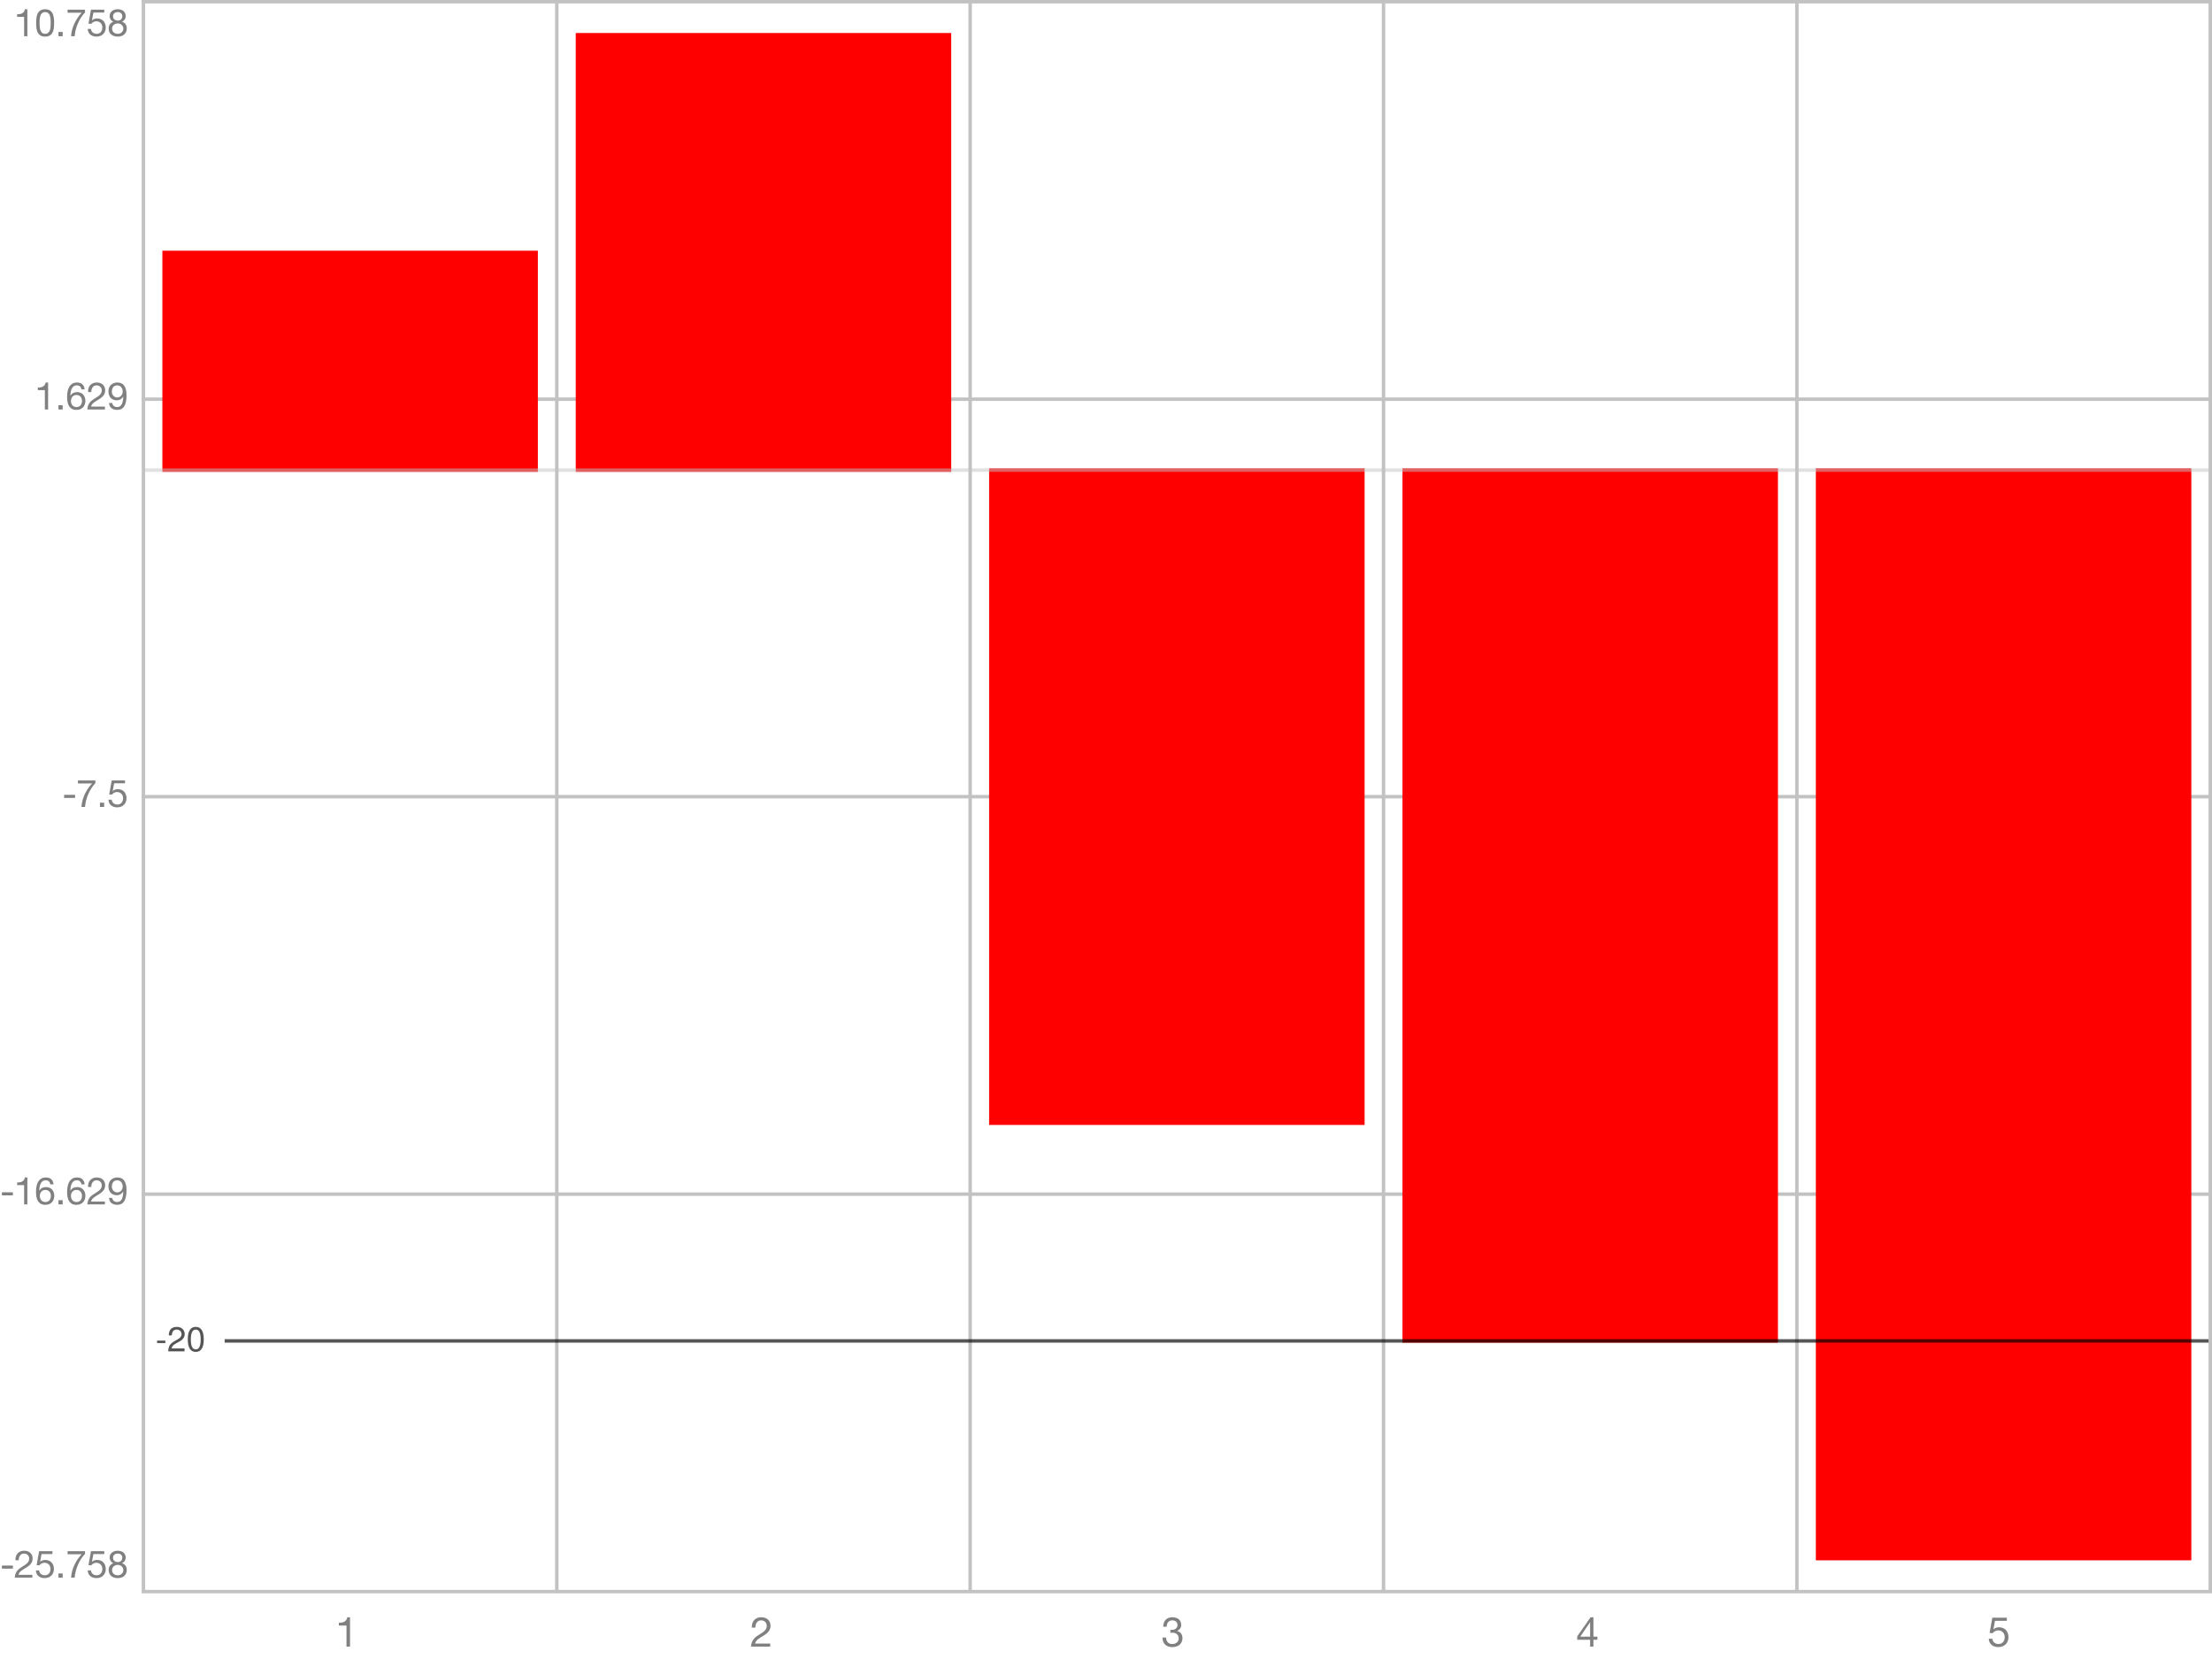
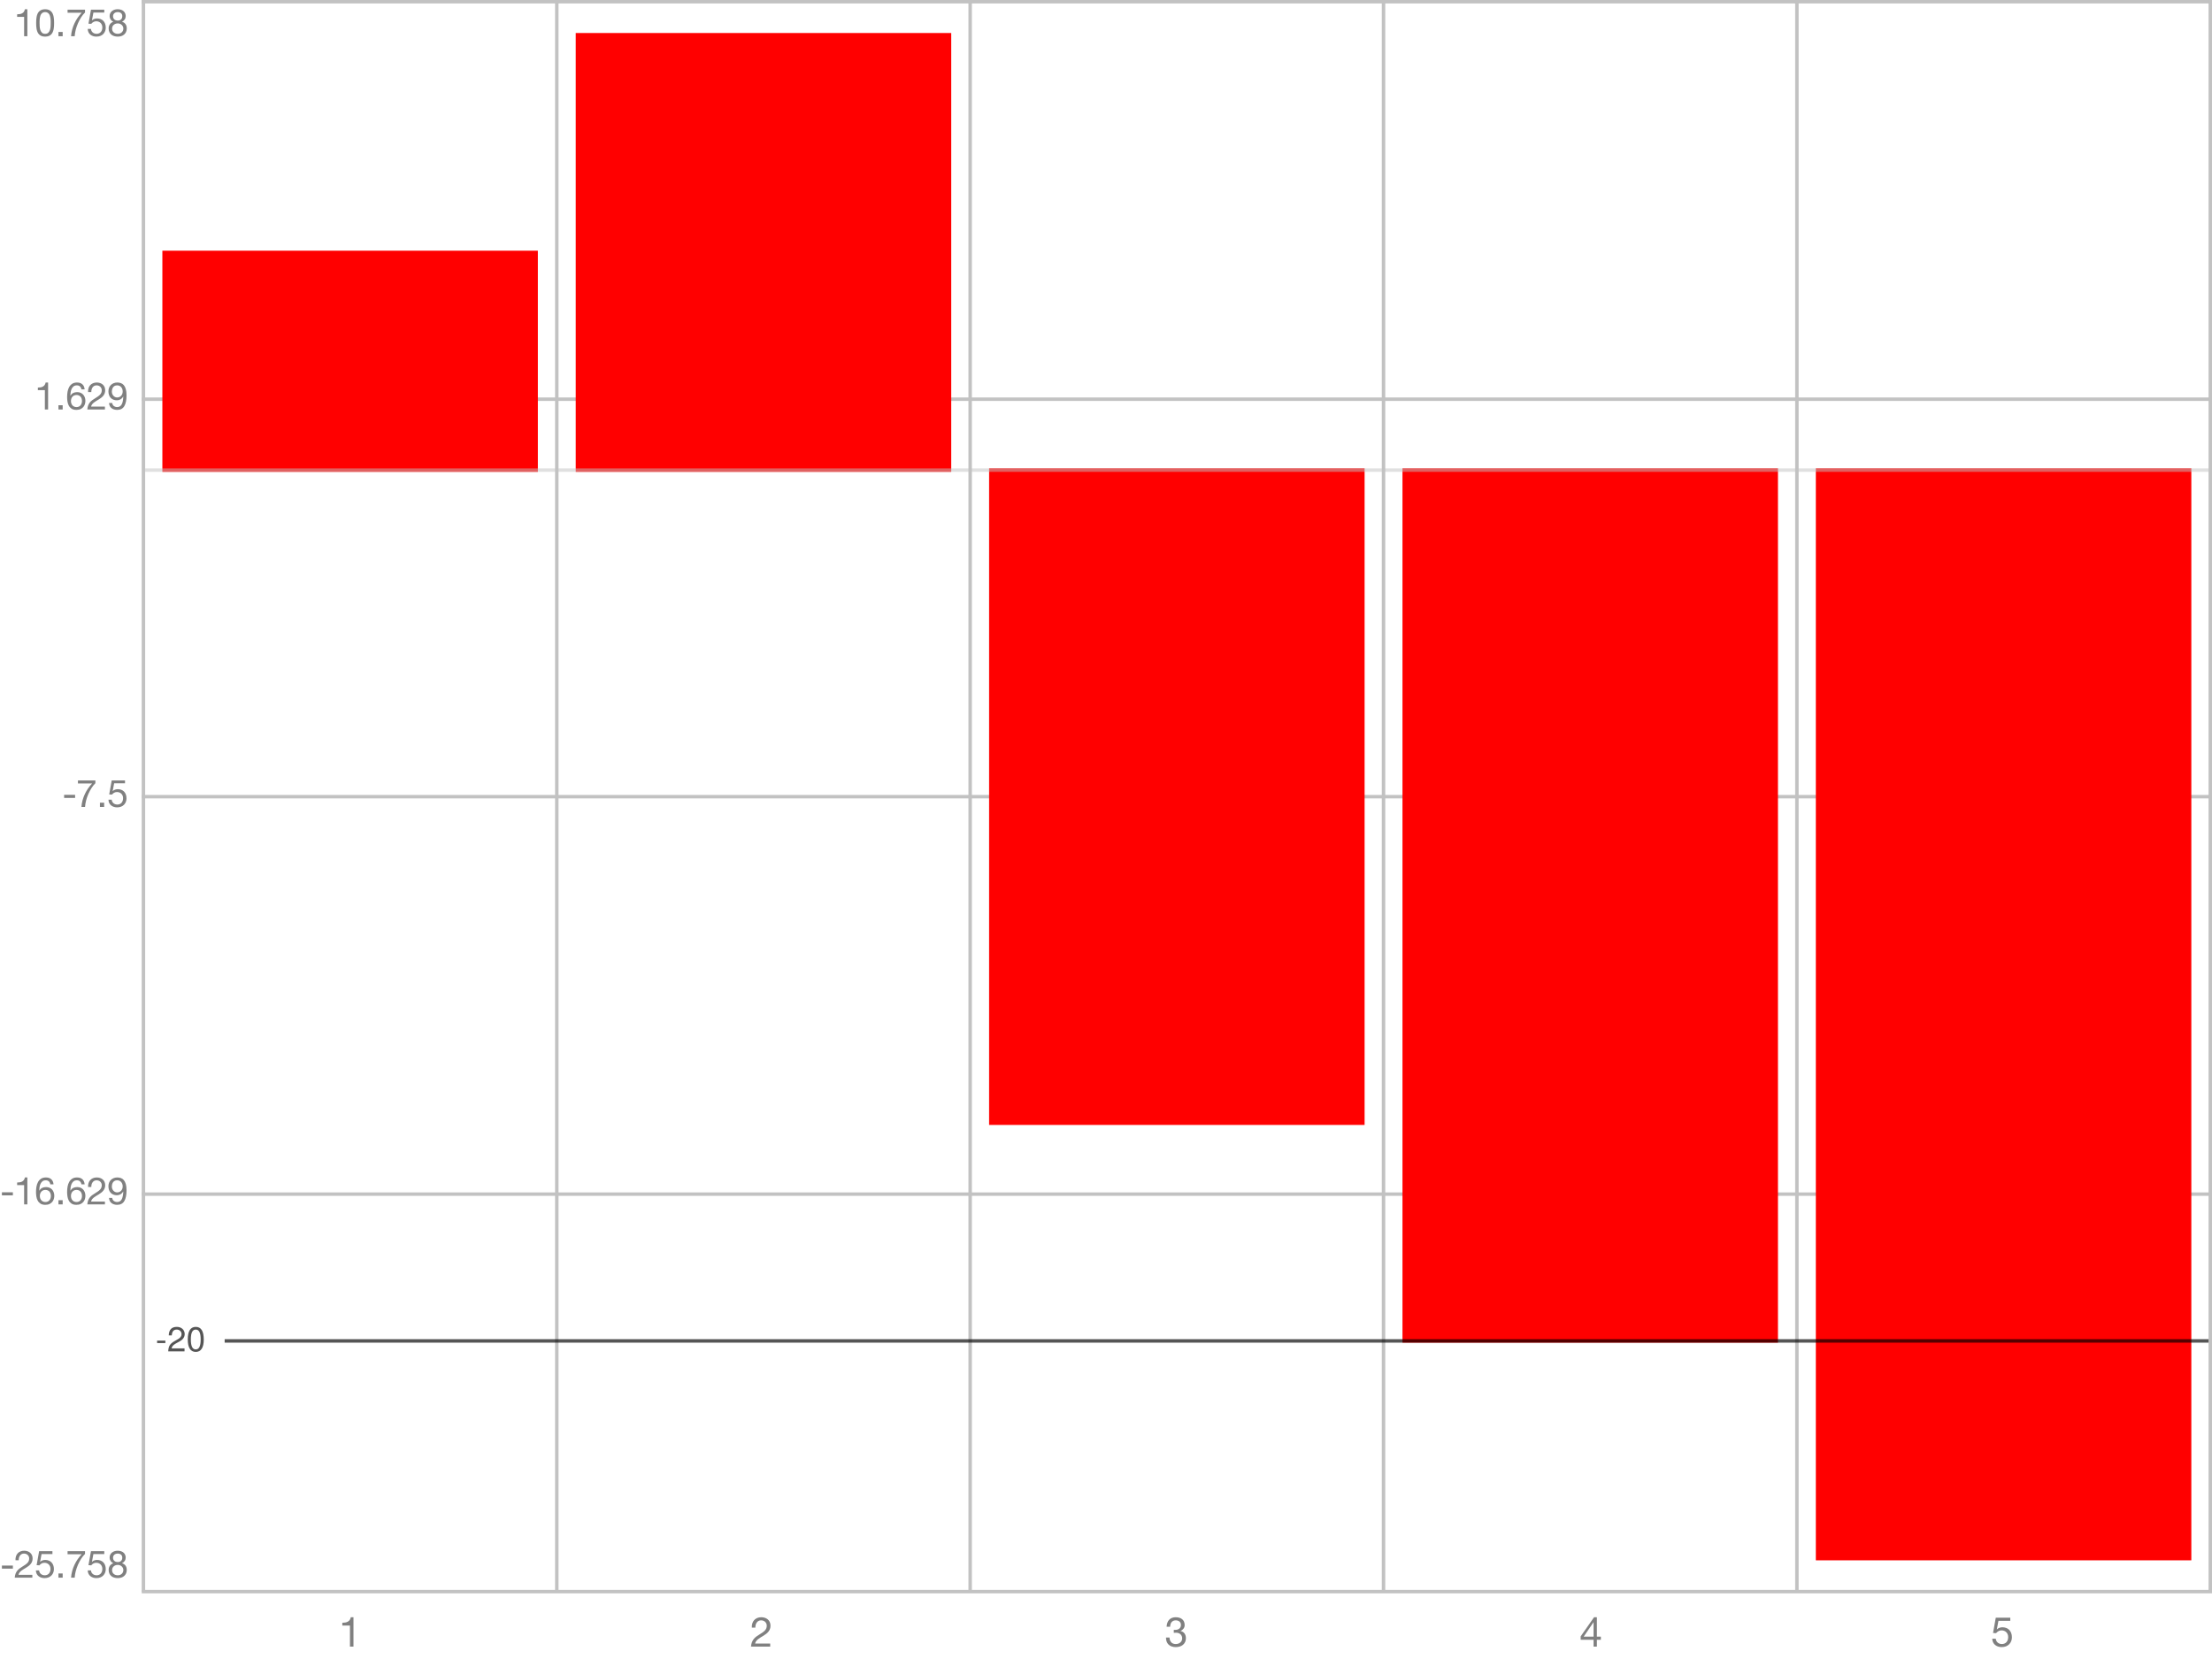
<svg xmlns="http://www.w3.org/2000/svg" color-interpolation="auto" color-rendering="auto" fill="black" fill-opacity="1" font-family="'Dialog'" font-size="12px" font-style="normal" font-weight="normal" height="480" image-rendering="auto" shape-rendering="auto" stroke="black" stroke-dasharray="none" stroke-dashoffset="0" stroke-linecap="square" stroke-linejoin="miter" stroke-miterlimit="10" stroke-opacity="1" stroke-width="1" text-rendering="auto" width="640">
  <defs id="genericDefs" />
  <g>
    <defs id="defs1">
      <clipPath clipPathUnits="userSpaceOnUse" id="clipPath1">
-         <path d="M0 0 L119 0 L119 15 L0 15 L0 0 Z" />
+         <path d="M0 0 L7 0 L7 15 L0 15 L0 0 Z" />
      </clipPath>
      <clipPath clipPathUnits="userSpaceOnUse" id="clipPath2">
        <path d="M0 0 L37 0 L37 14 L0 14 L0 0 Z" />
      </clipPath>
      <clipPath clipPathUnits="userSpaceOnUse" id="clipPath3">
        <path d="M42 1 L639 1 L639 460 L42 460 L42 1 Z" />
      </clipPath>
      <clipPath clipPathUnits="userSpaceOnUse" id="clipPath4">
        <path d="M0 0 L0 13 L16 13 L16 0 Z" />
      </clipPath>
    </defs>
    <g color-interpolation="linearRGB" color-rendering="optimizeQuality" fill="rgb(194,194,194)" image-rendering="optimizeQuality" stroke="rgb(194,194,194)">
      <line fill="none" x1="41.5" x2="639.5" y1="0.5" y2="0.5" />
      <line fill="none" x1="41.5" x2="639.5" y1="115.5" y2="115.5" />
      <line fill="none" x1="41.5" x2="639.5" y1="230.5" y2="230.5" />
      <line fill="none" x1="41.5" x2="639.5" y1="345.5" y2="345.5" />
      <line fill="none" x1="41.5" x2="639.5" y1="460.5" y2="460.5" />
      <line fill="none" x1="41.5" x2="41.5" y1="0.5" y2="460" />
      <line fill="none" x1="161.1" x2="161.1" y1="0.5" y2="460" />
      <line fill="none" x1="280.7" x2="280.7" y1="0.5" y2="460" />
      <line fill="none" x1="400.3" x2="400.3" y1="0.5" y2="460" />
      <line fill="none" x1="519.9" x2="519.9" y1="0.5" y2="460" />
      <line fill="none" x1="639.5" x2="639.5" y1="0.5" y2="460" />
    </g>
-     <g color-interpolation="linearRGB" color-rendering="optimizeQuality" fill="gray" font-family="'Helvetica Neue'" image-rendering="optimizeQuality" stroke="gray" transform="translate(41,465)">
-       <path clip-path="url(#clipPath1)" d="M60.272 11.424 L60.272 2.916 L59.492 2.916 Q59.408 3.396 59.18 3.708 Q58.952 4.02 58.622 4.2 Q58.292 4.38 57.884 4.446 Q57.476 4.512 57.044 4.512 L57.044 5.328 L59.252 5.328 L59.252 11.424 Z" stroke="none" />
+     <g color-interpolation="linearRGB" color-rendering="optimizeQuality" fill="gray" font-family="'Helvetica Neue'" image-rendering="optimizeQuality" stroke="gray" transform="translate(98,465)">
+       <path clip-path="url(#clipPath1)" d="M4.272 11.424 L4.272 2.916 L3.492 2.916 Q3.408 3.396 3.18 3.708 Q2.952 4.02 2.622 4.2 Q2.292 4.38 1.884 4.446 Q1.476 4.512 1.044 4.512 L1.044 5.328 L3.252 5.328 L3.252 11.424 Z" stroke="none" />
    </g>
-     <g color-interpolation="linearRGB" color-rendering="optimizeQuality" fill="gray" font-family="'Helvetica Neue'" image-rendering="optimizeQuality" stroke="gray" transform="translate(161,465)">
-       <path clip-path="url(#clipPath1)" d="M56.528 5.928 L57.548 5.928 Q57.536 5.544 57.626 5.166 Q57.716 4.788 57.92 4.488 Q58.124 4.188 58.442 4.002 Q58.76 3.816 59.204 3.816 Q59.54 3.816 59.84 3.924 Q60.14 4.032 60.362 4.236 Q60.584 4.44 60.716 4.722 Q60.848 5.004 60.848 5.352 Q60.848 5.796 60.71 6.132 Q60.572 6.468 60.302 6.756 Q60.032 7.044 59.624 7.326 Q59.216 7.608 58.676 7.944 Q58.232 8.208 57.824 8.508 Q57.416 8.808 57.092 9.204 Q56.768 9.6 56.558 10.134 Q56.348 10.668 56.288 11.424 L61.844 11.424 L61.844 10.524 L57.476 10.524 Q57.548 10.128 57.782 9.822 Q58.016 9.516 58.346 9.252 Q58.676 8.988 59.072 8.754 Q59.468 8.52 59.864 8.28 Q60.26 8.028 60.632 7.752 Q61.004 7.476 61.292 7.134 Q61.58 6.792 61.754 6.36 Q61.928 5.928 61.928 5.364 Q61.928 4.764 61.718 4.308 Q61.508 3.852 61.148 3.546 Q60.788 3.24 60.302 3.078 Q59.816 2.916 59.264 2.916 Q58.592 2.916 58.064 3.144 Q57.536 3.372 57.182 3.774 Q56.828 4.176 56.66 4.728 Q56.492 5.28 56.528 5.928 Z" stroke="none" />
+     <g color-interpolation="linearRGB" color-rendering="optimizeQuality" fill="gray" font-family="'Helvetica Neue'" image-rendering="optimizeQuality" stroke="gray" transform="translate(217,465)">
+       <path clip-path="url(#clipPath1)" d="M0.528 5.928 L1.548 5.928 Q1.536 5.544 1.626 5.166 Q1.716 4.788 1.92 4.488 Q2.124 4.188 2.442 4.002 Q2.76 3.816 3.204 3.816 Q3.54 3.816 3.84 3.924 Q4.14 4.032 4.362 4.236 Q4.584 4.44 4.716 4.722 Q4.848 5.004 4.848 5.352 Q4.848 5.796 4.71 6.132 Q4.572 6.468 4.302 6.756 Q4.032 7.044 3.624 7.326 Q3.216 7.608 2.676 7.944 Q2.232 8.208 1.824 8.508 Q1.416 8.808 1.092 9.204 Q0.768 9.6 0.558 10.134 Q0.348 10.668 0.288 11.424 L5.844 11.424 L5.844 10.524 L1.476 10.524 Q1.548 10.128 1.782 9.822 Q2.016 9.516 2.346 9.252 Q2.676 8.988 3.072 8.754 Q3.468 8.52 3.864 8.28 Q4.26 8.028 4.632 7.752 Q5.004 7.476 5.292 7.134 Q5.58 6.792 5.754 6.36 Q5.928 5.928 5.928 5.364 Q5.928 4.764 5.718 4.308 Q5.508 3.852 5.148 3.546 Q4.788 3.24 4.302 3.078 Q3.816 2.916 3.264 2.916 Q2.592 2.916 2.064 3.144 Q1.536 3.372 1.182 3.774 Q0.828 4.176 0.66 4.728 Q0.492 5.28 0.528 5.928 Z" stroke="none" />
    </g>
-     <g color-interpolation="linearRGB" color-rendering="optimizeQuality" fill="gray" font-family="'Helvetica Neue'" image-rendering="optimizeQuality" stroke="gray" transform="translate(280,465)">
-       <path clip-path="url(#clipPath1)" d="M58.616 6.564 L58.616 7.428 Q58.904 7.392 59.228 7.392 Q59.612 7.392 59.942 7.494 Q60.272 7.596 60.512 7.806 Q60.752 8.016 60.896 8.322 Q61.04 8.628 61.04 9.024 Q61.04 9.408 60.89 9.714 Q60.74 10.02 60.488 10.23 Q60.236 10.44 59.9 10.554 Q59.564 10.668 59.192 10.668 Q58.316 10.668 57.86 10.146 Q57.404 9.624 57.38 8.796 L56.36 8.796 Q56.348 9.456 56.546 9.972 Q56.744 10.488 57.116 10.842 Q57.488 11.196 58.016 11.376 Q58.544 11.556 59.192 11.556 Q59.792 11.556 60.326 11.394 Q60.86 11.232 61.256 10.908 Q61.652 10.584 61.886 10.098 Q62.12 9.612 62.12 8.976 Q62.12 8.208 61.742 7.644 Q61.364 7.08 60.584 6.912 L60.584 6.888 Q61.088 6.66 61.424 6.216 Q61.76 5.772 61.76 5.196 Q61.76 4.608 61.562 4.176 Q61.364 3.744 61.016 3.468 Q60.668 3.192 60.194 3.054 Q59.72 2.916 59.168 2.916 Q58.532 2.916 58.046 3.12 Q57.56 3.324 57.236 3.684 Q56.912 4.044 56.738 4.548 Q56.564 5.052 56.54 5.664 L57.56 5.664 Q57.56 5.292 57.656 4.956 Q57.752 4.62 57.95 4.368 Q58.148 4.116 58.454 3.966 Q58.76 3.816 59.168 3.816 Q59.816 3.816 60.248 4.158 Q60.68 4.5 60.68 5.184 Q60.68 5.52 60.548 5.784 Q60.416 6.048 60.194 6.222 Q59.972 6.396 59.678 6.486 Q59.384 6.576 59.06 6.576 L58.844 6.576 Q58.784 6.576 58.724 6.576 Q58.676 6.576 58.616 6.564 Z" stroke="none" />
+     <g color-interpolation="linearRGB" color-rendering="optimizeQuality" fill="gray" font-family="'Helvetica Neue'" image-rendering="optimizeQuality" stroke="gray" transform="translate(337,465)">
+       <path clip-path="url(#clipPath1)" d="M2.616 6.564 L2.616 7.428 Q2.904 7.392 3.228 7.392 Q3.612 7.392 3.942 7.494 Q4.272 7.596 4.512 7.806 Q4.752 8.016 4.896 8.322 Q5.04 8.628 5.04 9.024 Q5.04 9.408 4.89 9.714 Q4.74 10.02 4.488 10.23 Q4.236 10.44 3.9 10.554 Q3.564 10.668 3.192 10.668 Q2.316 10.668 1.86 10.146 Q1.404 9.624 1.38 8.796 L0.36 8.796 Q0.348 9.456 0.546 9.972 Q0.744 10.488 1.116 10.842 Q1.488 11.196 2.016 11.376 Q2.544 11.556 3.192 11.556 Q3.792 11.556 4.326 11.394 Q4.86 11.232 5.256 10.908 Q5.652 10.584 5.886 10.098 Q6.12 9.612 6.12 8.976 Q6.12 8.208 5.742 7.644 Q5.364 7.08 4.584 6.912 L4.584 6.888 Q5.088 6.66 5.424 6.216 Q5.76 5.772 5.76 5.196 Q5.76 4.608 5.562 4.176 Q5.364 3.744 5.016 3.468 Q4.668 3.192 4.194 3.054 Q3.72 2.916 3.168 2.916 Q2.532 2.916 2.046 3.12 Q1.56 3.324 1.236 3.684 Q0.912 4.044 0.738 4.548 Q0.564 5.052 0.54 5.664 L1.56 5.664 Q1.56 5.292 1.656 4.956 Q1.752 4.62 1.95 4.368 Q2.148 4.116 2.454 3.966 Q2.76 3.816 3.168 3.816 Q3.816 3.816 4.248 4.158 Q4.68 4.5 4.68 5.184 Q4.68 5.52 4.548 5.784 Q4.416 6.048 4.194 6.222 Q3.972 6.396 3.678 6.486 Q3.384 6.576 3.06 6.576 L2.844 6.576 Q2.784 6.576 2.724 6.576 Q2.676 6.576 2.616 6.564 Z" stroke="none" />
    </g>
-     <g color-interpolation="linearRGB" color-rendering="optimizeQuality" fill="gray" font-family="'Helvetica Neue'" image-rendering="optimizeQuality" stroke="gray" transform="translate(400,465)">
-       <path clip-path="url(#clipPath1)" d="M60.068 8.532 L57.212 8.532 L60.044 4.368 L60.068 4.368 ZM61.028 8.532 L61.028 2.916 L60.212 2.916 L56.336 8.448 L56.336 9.432 L60.068 9.432 L60.068 11.424 L61.028 11.424 L61.028 9.432 L62.18 9.432 L62.18 8.532 Z" stroke="none" />
+     <g color-interpolation="linearRGB" color-rendering="optimizeQuality" fill="gray" font-family="'Helvetica Neue'" image-rendering="optimizeQuality" stroke="gray" transform="translate(457,465)">
+       <path clip-path="url(#clipPath1)" d="M4.068 8.532 L1.212 8.532 L4.044 4.368 L4.068 4.368 ZM5.028 8.532 L5.028 2.916 L4.212 2.916 L0.336 8.448 L0.336 9.432 L4.068 9.432 L4.068 11.424 L5.028 11.424 L5.028 9.432 L6.18 9.432 L6.18 8.532 Z" stroke="none" />
    </g>
-     <g color-interpolation="linearRGB" color-rendering="optimizeQuality" fill="gray" font-family="'Helvetica Neue'" image-rendering="optimizeQuality" stroke="gray" transform="translate(519,465)">
-       <path clip-path="url(#clipPath1)" d="M61.64 3.96 L61.64 3.06 L57.44 3.06 L56.648 7.476 L57.524 7.524 Q57.824 7.164 58.214 6.942 Q58.604 6.72 59.108 6.72 Q59.54 6.72 59.894 6.864 Q60.248 7.008 60.5 7.266 Q60.752 7.524 60.89 7.878 Q61.028 8.232 61.028 8.652 Q61.028 9.156 60.884 9.534 Q60.74 9.912 60.494 10.164 Q60.248 10.416 59.918 10.542 Q59.588 10.668 59.228 10.668 Q58.844 10.668 58.526 10.554 Q58.208 10.44 57.974 10.23 Q57.74 10.02 57.602 9.738 Q57.464 9.456 57.44 9.132 L56.42 9.132 Q56.432 9.708 56.648 10.164 Q56.864 10.62 57.236 10.926 Q57.608 11.232 58.094 11.394 Q58.58 11.556 59.132 11.556 Q59.876 11.556 60.434 11.322 Q60.992 11.088 61.364 10.692 Q61.736 10.296 61.922 9.786 Q62.108 9.276 62.108 8.736 Q62.108 8.004 61.892 7.458 Q61.676 6.912 61.304 6.546 Q60.932 6.18 60.428 6 Q59.924 5.82 59.36 5.82 Q58.928 5.82 58.49 5.97 Q58.052 6.12 57.776 6.432 L57.752 6.408 L58.208 3.96 Z" stroke="none" />
+     <g color-interpolation="linearRGB" color-rendering="optimizeQuality" fill="gray" font-family="'Helvetica Neue'" image-rendering="optimizeQuality" stroke="gray" transform="translate(576,465)">
+       <path clip-path="url(#clipPath1)" d="M5.64 3.96 L5.64 3.06 L1.44 3.06 L0.648 7.476 L1.524 7.524 Q1.824 7.164 2.214 6.942 Q2.604 6.72 3.108 6.72 Q3.54 6.72 3.894 6.864 Q4.248 7.008 4.5 7.266 Q4.752 7.524 4.89 7.878 Q5.028 8.232 5.028 8.652 Q5.028 9.156 4.884 9.534 Q4.74 9.912 4.494 10.164 Q4.248 10.416 3.918 10.542 Q3.588 10.668 3.228 10.668 Q2.844 10.668 2.526 10.554 Q2.208 10.44 1.974 10.23 Q1.74 10.02 1.602 9.738 Q1.464 9.456 1.44 9.132 L0.42 9.132 Q0.432 9.708 0.648 10.164 Q0.864 10.62 1.236 10.926 Q1.608 11.232 2.094 11.394 Q2.58 11.556 3.132 11.556 Q3.876 11.556 4.434 11.322 Q4.992 11.088 5.364 10.692 Q5.736 10.296 5.922 9.786 Q6.108 9.276 6.108 8.736 Q6.108 8.004 5.892 7.458 Q5.676 6.912 5.304 6.546 Q4.932 6.18 4.428 6 Q3.924 5.82 3.36 5.82 Q2.928 5.82 2.49 5.97 Q2.052 6.12 1.776 6.432 L1.752 6.408 L2.208 3.96 Z" stroke="none" />
    </g>
    <g color-interpolation="linearRGB" color-rendering="optimizeQuality" fill="gray" font-family="'Helvetica Neue'" font-size="11px" image-rendering="optimizeQuality" stroke="gray" transform="translate(0,446)">
      <path clip-path="url(#clipPath2)" d="M0.55 6.974 L0.55 7.854 L3.729 7.854 L3.729 6.974 ZM4.484 5.434 L5.419 5.434 Q5.408 5.082 5.49 4.736 Q5.573 4.389 5.76 4.114 Q5.947 3.839 6.239 3.668 Q6.53 3.498 6.937 3.498 Q7.245 3.498 7.52 3.597 Q7.795 3.696 7.998 3.883 Q8.202 4.07 8.323 4.329 Q8.444 4.587 8.444 4.906 Q8.444 5.313 8.318 5.621 Q8.191 5.929 7.944 6.193 Q7.696 6.457 7.322 6.715 Q6.948 6.974 6.453 7.282 Q6.046 7.524 5.672 7.799 Q5.298 8.074 5.001 8.437 Q4.704 8.8 4.511 9.29 Q4.319 9.779 4.264 10.472 L9.357 10.472 L9.357 9.647 L5.353 9.647 Q5.419 9.284 5.633 9.004 Q5.848 8.723 6.151 8.481 Q6.453 8.239 6.816 8.024 Q7.179 7.81 7.542 7.59 Q7.905 7.359 8.246 7.106 Q8.587 6.853 8.851 6.54 Q9.115 6.226 9.274 5.83 Q9.434 5.434 9.434 4.917 Q9.434 4.367 9.242 3.949 Q9.049 3.531 8.719 3.251 Q8.389 2.97 7.944 2.821 Q7.498 2.673 6.992 2.673 Q6.376 2.673 5.892 2.882 Q5.408 3.091 5.083 3.459 Q4.759 3.828 4.605 4.334 Q4.451 4.84 4.484 5.434 ZM15.17 3.63 L15.17 2.805 L11.32 2.805 L10.594 6.853 L11.397 6.897 Q11.672 6.567 12.03 6.364 Q12.387 6.16 12.849 6.16 Q13.245 6.16 13.569 6.292 Q13.894 6.424 14.125 6.66 Q14.356 6.897 14.482 7.221 Q14.609 7.546 14.609 7.931 Q14.609 8.393 14.477 8.739 Q14.345 9.086 14.12 9.317 Q13.894 9.548 13.591 9.664 Q13.289 9.779 12.959 9.779 Q12.607 9.779 12.316 9.675 Q12.024 9.57 11.809 9.377 Q11.595 9.185 11.469 8.927 Q11.342 8.668 11.32 8.371 L10.385 8.371 Q10.396 8.899 10.594 9.317 Q10.792 9.735 11.133 10.015 Q11.474 10.296 11.919 10.444 Q12.365 10.593 12.871 10.593 Q13.553 10.593 14.065 10.379 Q14.576 10.164 14.917 9.801 Q15.258 9.438 15.428 8.97 Q15.599 8.503 15.599 8.008 Q15.599 7.337 15.401 6.837 Q15.203 6.336 14.862 6 Q14.521 5.665 14.059 5.5 Q13.597 5.335 13.08 5.335 Q12.684 5.335 12.283 5.473 Q11.881 5.61 11.628 5.896 L11.606 5.874 L12.024 3.63 ZM16.913 9.251 L16.913 10.472 L18.134 10.472 L18.134 9.251 ZM24.599 3.608 L24.599 2.805 L19.55 2.805 L19.55 3.685 L23.642 3.685 Q23.026 4.334 22.492 5.104 Q21.959 5.874 21.552 6.737 Q21.145 7.601 20.887 8.541 Q20.628 9.482 20.562 10.472 L21.607 10.472 Q21.662 9.559 21.915 8.591 Q22.168 7.623 22.57 6.71 Q22.971 5.797 23.488 4.994 Q24.005 4.191 24.599 3.608 ZM30.17 3.63 L30.17 2.805 L26.32 2.805 L25.594 6.853 L26.397 6.897 Q26.672 6.567 27.029 6.364 Q27.387 6.16 27.849 6.16 Q28.245 6.16 28.57 6.292 Q28.894 6.424 29.125 6.66 Q29.356 6.897 29.483 7.221 Q29.609 7.546 29.609 7.931 Q29.609 8.393 29.477 8.739 Q29.345 9.086 29.119 9.317 Q28.894 9.548 28.591 9.664 Q28.289 9.779 27.959 9.779 Q27.607 9.779 27.316 9.675 Q27.024 9.57 26.809 9.377 Q26.595 9.185 26.468 8.927 Q26.342 8.668 26.32 8.371 L25.385 8.371 Q25.396 8.899 25.594 9.317 Q25.792 9.735 26.133 10.015 Q26.474 10.296 26.919 10.444 Q27.365 10.593 27.871 10.593 Q28.553 10.593 29.064 10.379 Q29.576 10.164 29.917 9.801 Q30.258 9.438 30.428 8.97 Q30.599 8.503 30.599 8.008 Q30.599 7.337 30.401 6.837 Q30.203 6.336 29.862 6 Q29.521 5.665 29.059 5.5 Q28.597 5.335 28.08 5.335 Q27.684 5.335 27.282 5.473 Q26.881 5.61 26.628 5.896 L26.606 5.874 L27.024 3.63 ZM32.705 4.697 Q32.705 4.4 32.815 4.18 Q32.925 3.96 33.106 3.806 Q33.288 3.652 33.541 3.575 Q33.794 3.498 34.069 3.498 Q34.641 3.498 35.01 3.8 Q35.378 4.103 35.378 4.697 Q35.378 5.291 35.015 5.621 Q34.652 5.951 34.091 5.951 Q33.805 5.951 33.552 5.874 Q33.299 5.797 33.112 5.643 Q32.925 5.489 32.815 5.253 Q32.705 5.016 32.705 4.697 ZM31.715 4.664 Q31.715 5.192 32.012 5.638 Q32.309 6.083 32.804 6.281 Q32.144 6.512 31.792 7.024 Q31.44 7.535 31.44 8.228 Q31.44 8.822 31.643 9.268 Q31.847 9.713 32.205 10.01 Q32.562 10.307 33.046 10.45 Q33.53 10.593 34.091 10.593 Q34.63 10.593 35.103 10.439 Q35.576 10.285 35.922 9.982 Q36.269 9.68 36.472 9.24 Q36.676 8.8 36.676 8.228 Q36.676 7.502 36.335 7.002 Q35.994 6.501 35.29 6.281 Q35.785 6.061 36.077 5.627 Q36.368 5.192 36.368 4.664 Q36.368 4.29 36.236 3.933 Q36.104 3.575 35.824 3.295 Q35.543 3.014 35.092 2.844 Q34.641 2.673 34.003 2.673 Q33.552 2.673 33.139 2.805 Q32.727 2.937 32.408 3.19 Q32.089 3.443 31.902 3.812 Q31.715 4.18 31.715 4.664 ZM32.43 8.272 Q32.43 7.931 32.556 7.656 Q32.683 7.381 32.908 7.183 Q33.134 6.985 33.437 6.88 Q33.739 6.776 34.08 6.776 Q34.41 6.776 34.702 6.891 Q34.993 7.007 35.213 7.205 Q35.433 7.403 35.559 7.673 Q35.686 7.942 35.686 8.261 Q35.686 8.591 35.571 8.866 Q35.455 9.141 35.24 9.345 Q35.026 9.548 34.734 9.664 Q34.443 9.779 34.091 9.779 Q33.365 9.779 32.898 9.377 Q32.43 8.976 32.43 8.272 Z" stroke="none" />
    </g>
    <g color-interpolation="linearRGB" color-rendering="optimizeQuality" fill="gray" font-family="'Helvetica Neue'" font-size="11px" image-rendering="optimizeQuality" stroke="gray" transform="translate(0,338)">
      <path clip-path="url(#clipPath2)" d="M0.55 6.974 L0.55 7.854 L3.729 7.854 L3.729 6.974 ZM7.916 10.472 L7.916 2.673 L7.201 2.673 Q7.124 3.113 6.915 3.399 Q6.706 3.685 6.404 3.85 Q6.101 4.015 5.727 4.075 Q5.353 4.136 4.957 4.136 L4.957 4.884 L6.981 4.884 L6.981 10.472 ZM14.554 4.664 L15.489 4.664 Q15.401 3.696 14.829 3.184 Q14.257 2.673 13.289 2.673 Q12.453 2.673 11.903 3.025 Q11.353 3.377 11.023 3.96 Q10.693 4.543 10.556 5.296 Q10.418 6.05 10.418 6.853 Q10.418 7.469 10.511 8.129 Q10.605 8.789 10.891 9.339 Q11.177 9.889 11.705 10.241 Q12.233 10.593 13.102 10.593 Q13.839 10.593 14.339 10.345 Q14.84 10.098 15.143 9.719 Q15.445 9.339 15.577 8.877 Q15.709 8.415 15.709 7.986 Q15.709 7.447 15.544 6.985 Q15.379 6.523 15.076 6.182 Q14.774 5.841 14.329 5.649 Q13.883 5.456 13.322 5.456 Q12.684 5.456 12.194 5.698 Q11.705 5.94 11.375 6.479 L11.353 6.457 Q11.364 6.006 11.441 5.489 Q11.518 4.972 11.722 4.527 Q11.925 4.081 12.288 3.789 Q12.651 3.498 13.245 3.498 Q13.806 3.498 14.147 3.817 Q14.488 4.136 14.554 4.664 ZM13.146 6.281 Q13.542 6.281 13.839 6.424 Q14.136 6.567 14.334 6.803 Q14.532 7.04 14.626 7.364 Q14.719 7.689 14.719 8.052 Q14.719 8.393 14.614 8.707 Q14.51 9.02 14.312 9.262 Q14.114 9.504 13.822 9.642 Q13.531 9.779 13.146 9.779 Q12.761 9.779 12.459 9.642 Q12.156 9.504 11.953 9.273 Q11.749 9.042 11.639 8.723 Q11.529 8.404 11.529 8.041 Q11.529 7.678 11.633 7.354 Q11.738 7.029 11.947 6.793 Q12.156 6.556 12.453 6.418 Q12.75 6.281 13.146 6.281 ZM16.913 9.251 L16.913 10.472 L18.134 10.472 L18.134 9.251 ZM23.554 4.664 L24.489 4.664 Q24.401 3.696 23.829 3.184 Q23.257 2.673 22.289 2.673 Q21.453 2.673 20.903 3.025 Q20.353 3.377 20.023 3.96 Q19.693 4.543 19.555 5.296 Q19.418 6.05 19.418 6.853 Q19.418 7.469 19.512 8.129 Q19.605 8.789 19.891 9.339 Q20.177 9.889 20.705 10.241 Q21.233 10.593 22.102 10.593 Q22.839 10.593 23.34 10.345 Q23.84 10.098 24.142 9.719 Q24.445 9.339 24.577 8.877 Q24.709 8.415 24.709 7.986 Q24.709 7.447 24.544 6.985 Q24.379 6.523 24.076 6.182 Q23.774 5.841 23.328 5.649 Q22.883 5.456 22.322 5.456 Q21.684 5.456 21.195 5.698 Q20.705 5.94 20.375 6.479 L20.353 6.457 Q20.364 6.006 20.441 5.489 Q20.518 4.972 20.721 4.527 Q20.925 4.081 21.288 3.789 Q21.651 3.498 22.245 3.498 Q22.806 3.498 23.147 3.817 Q23.488 4.136 23.554 4.664 ZM22.146 6.281 Q22.542 6.281 22.839 6.424 Q23.136 6.567 23.334 6.803 Q23.532 7.04 23.625 7.364 Q23.719 7.689 23.719 8.052 Q23.719 8.393 23.614 8.707 Q23.51 9.02 23.312 9.262 Q23.114 9.504 22.823 9.642 Q22.531 9.779 22.146 9.779 Q21.761 9.779 21.459 9.642 Q21.156 9.504 20.953 9.273 Q20.749 9.042 20.639 8.723 Q20.529 8.404 20.529 8.041 Q20.529 7.678 20.634 7.354 Q20.738 7.029 20.947 6.793 Q21.156 6.556 21.453 6.418 Q21.75 6.281 22.146 6.281 ZM25.484 5.434 L26.419 5.434 Q26.408 5.082 26.491 4.736 Q26.573 4.389 26.76 4.114 Q26.947 3.839 27.238 3.668 Q27.53 3.498 27.937 3.498 Q28.245 3.498 28.52 3.597 Q28.795 3.696 28.998 3.883 Q29.202 4.07 29.323 4.329 Q29.444 4.587 29.444 4.906 Q29.444 5.313 29.317 5.621 Q29.191 5.929 28.944 6.193 Q28.696 6.457 28.322 6.715 Q27.948 6.974 27.453 7.282 Q27.046 7.524 26.672 7.799 Q26.298 8.074 26.001 8.437 Q25.704 8.8 25.512 9.29 Q25.319 9.779 25.264 10.472 L30.357 10.472 L30.357 9.647 L26.353 9.647 Q26.419 9.284 26.634 9.004 Q26.848 8.723 27.151 8.481 Q27.453 8.239 27.816 8.024 Q28.179 7.81 28.542 7.59 Q28.905 7.359 29.246 7.106 Q29.587 6.853 29.851 6.54 Q30.115 6.226 30.274 5.83 Q30.434 5.434 30.434 4.917 Q30.434 4.367 30.241 3.949 Q30.049 3.531 29.719 3.251 Q29.389 2.97 28.944 2.821 Q28.498 2.673 27.992 2.673 Q27.376 2.673 26.892 2.882 Q26.408 3.091 26.084 3.459 Q25.759 3.828 25.605 4.334 Q25.451 4.84 25.484 5.434 ZM32.474 8.591 L31.539 8.591 Q31.627 9.603 32.276 10.098 Q32.925 10.593 33.904 10.593 Q35.323 10.593 35.967 9.509 Q36.61 8.426 36.61 6.402 Q36.61 5.291 36.395 4.571 Q36.181 3.85 35.818 3.432 Q35.455 3.014 34.971 2.844 Q34.487 2.673 33.937 2.673 Q33.376 2.673 32.903 2.86 Q32.43 3.047 32.089 3.382 Q31.748 3.718 31.561 4.186 Q31.374 4.653 31.374 5.214 Q31.374 5.786 31.534 6.27 Q31.693 6.754 32.007 7.095 Q32.32 7.436 32.782 7.628 Q33.244 7.821 33.838 7.821 Q34.41 7.821 34.894 7.529 Q35.378 7.238 35.642 6.743 L35.664 6.765 Q35.62 8.294 35.191 9.037 Q34.762 9.779 33.904 9.779 Q33.343 9.779 32.936 9.471 Q32.529 9.163 32.474 8.591 ZM35.499 5.28 Q35.499 5.621 35.389 5.934 Q35.279 6.248 35.07 6.484 Q34.861 6.721 34.564 6.859 Q34.267 6.996 33.904 6.996 Q33.563 6.996 33.282 6.859 Q33.002 6.721 32.798 6.49 Q32.595 6.259 32.48 5.962 Q32.364 5.665 32.364 5.346 Q32.364 4.983 32.447 4.653 Q32.529 4.323 32.711 4.064 Q32.892 3.806 33.184 3.652 Q33.475 3.498 33.893 3.498 Q34.289 3.498 34.586 3.641 Q34.883 3.784 35.087 4.032 Q35.29 4.279 35.395 4.598 Q35.499 4.917 35.499 5.28 Z" stroke="none" />
    </g>
    <g color-interpolation="linearRGB" color-rendering="optimizeQuality" fill="gray" font-family="'Helvetica Neue'" font-size="11px" image-rendering="optimizeQuality" stroke="gray" transform="translate(0,223)">
      <path clip-path="url(#clipPath2)" d="M18.55 6.974 L18.55 7.854 L21.729 7.854 L21.729 6.974 ZM27.599 3.608 L27.599 2.805 L22.55 2.805 L22.55 3.685 L26.642 3.685 Q26.026 4.334 25.492 5.104 Q24.959 5.874 24.552 6.737 Q24.145 7.601 23.887 8.541 Q23.628 9.482 23.562 10.472 L24.607 10.472 Q24.662 9.559 24.915 8.591 Q25.168 7.623 25.57 6.71 Q25.971 5.797 26.488 4.994 Q27.005 4.191 27.599 3.608 ZM28.913 9.251 L28.913 10.472 L30.134 10.472 L30.134 9.251 ZM36.17 3.63 L36.17 2.805 L32.32 2.805 L31.594 6.853 L32.397 6.897 Q32.672 6.567 33.029 6.364 Q33.387 6.16 33.849 6.16 Q34.245 6.16 34.569 6.292 Q34.894 6.424 35.125 6.66 Q35.356 6.897 35.483 7.221 Q35.609 7.546 35.609 7.931 Q35.609 8.393 35.477 8.739 Q35.345 9.086 35.12 9.317 Q34.894 9.548 34.592 9.664 Q34.289 9.779 33.959 9.779 Q33.607 9.779 33.316 9.675 Q33.024 9.57 32.809 9.377 Q32.595 9.185 32.468 8.927 Q32.342 8.668 32.32 8.371 L31.385 8.371 Q31.396 8.899 31.594 9.317 Q31.792 9.735 32.133 10.015 Q32.474 10.296 32.919 10.444 Q33.365 10.593 33.871 10.593 Q34.553 10.593 35.065 10.379 Q35.576 10.164 35.917 9.801 Q36.258 9.438 36.428 8.97 Q36.599 8.503 36.599 8.008 Q36.599 7.337 36.401 6.837 Q36.203 6.336 35.862 6 Q35.521 5.665 35.059 5.5 Q34.597 5.335 34.08 5.335 Q33.684 5.335 33.282 5.473 Q32.881 5.61 32.628 5.896 L32.606 5.874 L33.024 3.63 Z" stroke="none" />
    </g>
    <g color-interpolation="linearRGB" color-rendering="optimizeQuality" fill="gray" font-family="'Helvetica Neue'" font-size="11px" image-rendering="optimizeQuality" stroke="gray" transform="translate(0,108)">
      <path clip-path="url(#clipPath2)" d="M13.916 10.472 L13.916 2.673 L13.201 2.673 Q13.124 3.113 12.915 3.399 Q12.706 3.685 12.403 3.85 Q12.101 4.015 11.727 4.075 Q11.353 4.136 10.957 4.136 L10.957 4.884 L12.981 4.884 L12.981 10.472 ZM16.913 9.251 L16.913 10.472 L18.134 10.472 L18.134 9.251 ZM23.554 4.664 L24.489 4.664 Q24.401 3.696 23.829 3.184 Q23.257 2.673 22.289 2.673 Q21.453 2.673 20.903 3.025 Q20.353 3.377 20.023 3.96 Q19.693 4.543 19.555 5.296 Q19.418 6.05 19.418 6.853 Q19.418 7.469 19.512 8.129 Q19.605 8.789 19.891 9.339 Q20.177 9.889 20.705 10.241 Q21.233 10.593 22.102 10.593 Q22.839 10.593 23.34 10.345 Q23.84 10.098 24.142 9.719 Q24.445 9.339 24.577 8.877 Q24.709 8.415 24.709 7.986 Q24.709 7.447 24.544 6.985 Q24.379 6.523 24.076 6.182 Q23.774 5.841 23.328 5.649 Q22.883 5.456 22.322 5.456 Q21.684 5.456 21.195 5.698 Q20.705 5.94 20.375 6.479 L20.353 6.457 Q20.364 6.006 20.441 5.489 Q20.518 4.972 20.721 4.527 Q20.925 4.081 21.288 3.789 Q21.651 3.498 22.245 3.498 Q22.806 3.498 23.147 3.817 Q23.488 4.136 23.554 4.664 ZM22.146 6.281 Q22.542 6.281 22.839 6.424 Q23.136 6.567 23.334 6.803 Q23.532 7.04 23.625 7.364 Q23.719 7.689 23.719 8.052 Q23.719 8.393 23.614 8.707 Q23.51 9.02 23.312 9.262 Q23.114 9.504 22.823 9.642 Q22.531 9.779 22.146 9.779 Q21.761 9.779 21.459 9.642 Q21.156 9.504 20.953 9.273 Q20.749 9.042 20.639 8.723 Q20.529 8.404 20.529 8.041 Q20.529 7.678 20.634 7.354 Q20.738 7.029 20.947 6.793 Q21.156 6.556 21.453 6.418 Q21.75 6.281 22.146 6.281 ZM25.484 5.434 L26.419 5.434 Q26.408 5.082 26.491 4.736 Q26.573 4.389 26.76 4.114 Q26.947 3.839 27.238 3.668 Q27.53 3.498 27.937 3.498 Q28.245 3.498 28.52 3.597 Q28.795 3.696 28.998 3.883 Q29.202 4.07 29.323 4.329 Q29.444 4.587 29.444 4.906 Q29.444 5.313 29.317 5.621 Q29.191 5.929 28.944 6.193 Q28.696 6.457 28.322 6.715 Q27.948 6.974 27.453 7.282 Q27.046 7.524 26.672 7.799 Q26.298 8.074 26.001 8.437 Q25.704 8.8 25.512 9.29 Q25.319 9.779 25.264 10.472 L30.357 10.472 L30.357 9.647 L26.353 9.647 Q26.419 9.284 26.634 9.004 Q26.848 8.723 27.151 8.481 Q27.453 8.239 27.816 8.024 Q28.179 7.81 28.542 7.59 Q28.905 7.359 29.246 7.106 Q29.587 6.853 29.851 6.54 Q30.115 6.226 30.274 5.83 Q30.434 5.434 30.434 4.917 Q30.434 4.367 30.241 3.949 Q30.049 3.531 29.719 3.251 Q29.389 2.97 28.944 2.821 Q28.498 2.673 27.992 2.673 Q27.376 2.673 26.892 2.882 Q26.408 3.091 26.084 3.459 Q25.759 3.828 25.605 4.334 Q25.451 4.84 25.484 5.434 ZM32.474 8.591 L31.539 8.591 Q31.627 9.603 32.276 10.098 Q32.925 10.593 33.904 10.593 Q35.323 10.593 35.967 9.509 Q36.61 8.426 36.61 6.402 Q36.61 5.291 36.395 4.571 Q36.181 3.85 35.818 3.432 Q35.455 3.014 34.971 2.844 Q34.487 2.673 33.937 2.673 Q33.376 2.673 32.903 2.86 Q32.43 3.047 32.089 3.382 Q31.748 3.718 31.561 4.186 Q31.374 4.653 31.374 5.214 Q31.374 5.786 31.534 6.27 Q31.693 6.754 32.007 7.095 Q32.32 7.436 32.782 7.628 Q33.244 7.821 33.838 7.821 Q34.41 7.821 34.894 7.529 Q35.378 7.238 35.642 6.743 L35.664 6.765 Q35.62 8.294 35.191 9.037 Q34.762 9.779 33.904 9.779 Q33.343 9.779 32.936 9.471 Q32.529 9.163 32.474 8.591 ZM35.499 5.28 Q35.499 5.621 35.389 5.934 Q35.279 6.248 35.07 6.484 Q34.861 6.721 34.564 6.859 Q34.267 6.996 33.904 6.996 Q33.563 6.996 33.282 6.859 Q33.002 6.721 32.798 6.49 Q32.595 6.259 32.48 5.962 Q32.364 5.665 32.364 5.346 Q32.364 4.983 32.447 4.653 Q32.529 4.323 32.711 4.064 Q32.892 3.806 33.184 3.652 Q33.475 3.498 33.893 3.498 Q34.289 3.498 34.586 3.641 Q34.883 3.784 35.087 4.032 Q35.29 4.279 35.395 4.598 Q35.499 4.917 35.499 5.28 Z" stroke="none" />
    </g>
    <g color-interpolation="linearRGB" color-rendering="optimizeQuality" fill="gray" font-family="'Helvetica Neue'" font-size="11px" image-rendering="optimizeQuality" stroke="gray">
      <path clip-path="url(#clipPath2)" d="M7.916 10.472 L7.916 2.673 L7.201 2.673 Q7.124 3.113 6.915 3.399 Q6.706 3.685 6.404 3.85 Q6.101 4.015 5.727 4.075 Q5.353 4.136 4.957 4.136 L4.957 4.884 L6.981 4.884 L6.981 10.472 ZM11.452 6.633 Q11.452 6.347 11.457 6 Q11.463 5.654 11.512 5.308 Q11.562 4.961 11.655 4.631 Q11.749 4.301 11.931 4.053 Q12.112 3.806 12.387 3.652 Q12.662 3.498 13.058 3.498 Q13.454 3.498 13.729 3.652 Q14.004 3.806 14.185 4.053 Q14.367 4.301 14.46 4.631 Q14.554 4.961 14.604 5.308 Q14.653 5.654 14.659 6 Q14.664 6.347 14.664 6.633 Q14.664 7.073 14.636 7.617 Q14.609 8.162 14.46 8.64 Q14.312 9.119 13.982 9.449 Q13.652 9.779 13.058 9.779 Q12.464 9.779 12.134 9.449 Q11.804 9.119 11.655 8.64 Q11.507 8.162 11.479 7.617 Q11.452 7.073 11.452 6.633 ZM10.462 6.644 Q10.462 7.073 10.484 7.535 Q10.506 7.997 10.594 8.437 Q10.682 8.877 10.847 9.268 Q11.012 9.658 11.298 9.955 Q11.584 10.252 12.018 10.422 Q12.453 10.593 13.058 10.593 Q13.674 10.593 14.103 10.422 Q14.532 10.252 14.818 9.955 Q15.104 9.658 15.269 9.268 Q15.434 8.877 15.522 8.437 Q15.61 7.997 15.632 7.535 Q15.654 7.073 15.654 6.644 Q15.654 6.215 15.632 5.753 Q15.61 5.291 15.522 4.851 Q15.434 4.411 15.269 4.015 Q15.104 3.619 14.818 3.322 Q14.532 3.025 14.098 2.849 Q13.663 2.673 13.058 2.673 Q12.453 2.673 12.018 2.849 Q11.584 3.025 11.298 3.322 Q11.012 3.619 10.847 4.015 Q10.682 4.411 10.594 4.851 Q10.506 5.291 10.484 5.753 Q10.462 6.215 10.462 6.644 ZM16.913 9.251 L16.913 10.472 L18.134 10.472 L18.134 9.251 ZM24.599 3.608 L24.599 2.805 L19.55 2.805 L19.55 3.685 L23.642 3.685 Q23.026 4.334 22.492 5.104 Q21.959 5.874 21.552 6.737 Q21.145 7.601 20.887 8.541 Q20.628 9.482 20.562 10.472 L21.607 10.472 Q21.662 9.559 21.915 8.591 Q22.168 7.623 22.57 6.71 Q22.971 5.797 23.488 4.994 Q24.005 4.191 24.599 3.608 ZM30.17 3.63 L30.17 2.805 L26.32 2.805 L25.594 6.853 L26.397 6.897 Q26.672 6.567 27.029 6.364 Q27.387 6.16 27.849 6.16 Q28.245 6.16 28.57 6.292 Q28.894 6.424 29.125 6.66 Q29.356 6.897 29.483 7.221 Q29.609 7.546 29.609 7.931 Q29.609 8.393 29.477 8.739 Q29.345 9.086 29.119 9.317 Q28.894 9.548 28.591 9.664 Q28.289 9.779 27.959 9.779 Q27.607 9.779 27.316 9.675 Q27.024 9.57 26.809 9.377 Q26.595 9.185 26.468 8.927 Q26.342 8.668 26.32 8.371 L25.385 8.371 Q25.396 8.899 25.594 9.317 Q25.792 9.735 26.133 10.015 Q26.474 10.296 26.919 10.444 Q27.365 10.593 27.871 10.593 Q28.553 10.593 29.064 10.379 Q29.576 10.164 29.917 9.801 Q30.258 9.438 30.428 8.97 Q30.599 8.503 30.599 8.008 Q30.599 7.337 30.401 6.837 Q30.203 6.336 29.862 6 Q29.521 5.665 29.059 5.5 Q28.597 5.335 28.08 5.335 Q27.684 5.335 27.282 5.473 Q26.881 5.61 26.628 5.896 L26.606 5.874 L27.024 3.63 ZM32.705 4.697 Q32.705 4.4 32.815 4.18 Q32.925 3.96 33.106 3.806 Q33.288 3.652 33.541 3.575 Q33.794 3.498 34.069 3.498 Q34.641 3.498 35.01 3.8 Q35.378 4.103 35.378 4.697 Q35.378 5.291 35.015 5.621 Q34.652 5.951 34.091 5.951 Q33.805 5.951 33.552 5.874 Q33.299 5.797 33.112 5.643 Q32.925 5.489 32.815 5.253 Q32.705 5.016 32.705 4.697 ZM31.715 4.664 Q31.715 5.192 32.012 5.638 Q32.309 6.083 32.804 6.281 Q32.144 6.512 31.792 7.024 Q31.44 7.535 31.44 8.228 Q31.44 8.822 31.643 9.268 Q31.847 9.713 32.205 10.01 Q32.562 10.307 33.046 10.45 Q33.53 10.593 34.091 10.593 Q34.63 10.593 35.103 10.439 Q35.576 10.285 35.922 9.982 Q36.269 9.68 36.472 9.24 Q36.676 8.8 36.676 8.228 Q36.676 7.502 36.335 7.002 Q35.994 6.501 35.29 6.281 Q35.785 6.061 36.077 5.627 Q36.368 5.192 36.368 4.664 Q36.368 4.29 36.236 3.933 Q36.104 3.575 35.824 3.295 Q35.543 3.014 35.092 2.844 Q34.641 2.673 34.003 2.673 Q33.552 2.673 33.139 2.805 Q32.727 2.937 32.408 3.19 Q32.089 3.443 31.902 3.812 Q31.715 4.18 31.715 4.664 ZM32.43 8.272 Q32.43 7.931 32.556 7.656 Q32.683 7.381 32.908 7.183 Q33.134 6.985 33.437 6.88 Q33.739 6.776 34.08 6.776 Q34.41 6.776 34.702 6.891 Q34.993 7.007 35.213 7.205 Q35.433 7.403 35.559 7.673 Q35.686 7.942 35.686 8.261 Q35.686 8.591 35.571 8.866 Q35.455 9.141 35.24 9.345 Q35.026 9.548 34.734 9.664 Q34.443 9.779 34.091 9.779 Q33.365 9.779 32.898 9.377 Q32.43 8.976 32.43 8.272 Z" stroke="none" />
    </g>
    <g color-interpolation="linearRGB" color-rendering="optimizeQuality" fill="red" image-rendering="optimizeQuality" stroke="red">
      <rect clip-path="url(#clipPath3)" height="62.985" stroke="none" width="107.64" x="47.48" y="73.037" />
      <rect clip-path="url(#clipPath3)" fill="none" height="62.985" width="107.64" x="47.48" y="73.037" />
      <rect clip-path="url(#clipPath3)" height="125.971" stroke="none" width="107.64" x="167.08" y="10.051" />
      <rect clip-path="url(#clipPath3)" fill="none" height="125.971" width="107.64" x="167.08" y="10.051" />
      <rect clip-path="url(#clipPath3)" height="188.956" stroke="none" width="107.64" x="286.68" y="136.022" />
      <rect clip-path="url(#clipPath3)" fill="none" height="188.956" width="107.64" x="286.68" y="136.022" />
      <rect clip-path="url(#clipPath3)" height="251.941" stroke="none" width="107.64" x="406.28" y="136.022" />
      <rect clip-path="url(#clipPath3)" fill="none" height="251.941" width="107.64" x="406.28" y="136.022" />
      <rect clip-path="url(#clipPath3)" height="314.927" stroke="none" width="107.64" x="525.88" y="136.022" />
      <rect clip-path="url(#clipPath3)" fill="none" height="314.927" width="107.64" x="525.88" y="136.022" />
    </g>
    <g color-interpolation="linearRGB" color-rendering="optimizeQuality" fill="rgb(194,194,194)" fill-opacity="0.502" image-rendering="optimizeQuality" stroke="rgb(194,194,194)" stroke-opacity="0.502">
      <line clip-path="url(#clipPath3)" fill="none" x1="41.5" x2="639.5" y1="136.022" y2="136.022" />
    </g>
    <g color-interpolation="linearRGB" color-rendering="optimizeQuality" fill="rgb(0,0,0)" fill-opacity="0.667" font-family="'Helvetica Neue'" font-size="10px" image-rendering="optimizeQuality" stroke="rgb(0,0,0)" stroke-opacity="0.667" text-rendering="optimizeLegibility" transform="translate(45,381)">
      <text clip-path="url(#clipPath4)" stroke="none" x="0" xml:space="preserve" y="10">-20</text>
    </g>
    <g color-interpolation="linearRGB" color-rendering="optimizeQuality" fill="rgb(0,0,0)" fill-opacity="0.667" image-rendering="optimizeQuality" stroke="rgb(0,0,0)" stroke-opacity="0.667">
      <line clip-path="url(#clipPath3)" fill="none" x1="65.5" x2="640" y1="387.963" y2="387.963" />
    </g>
  </g>
</svg>
